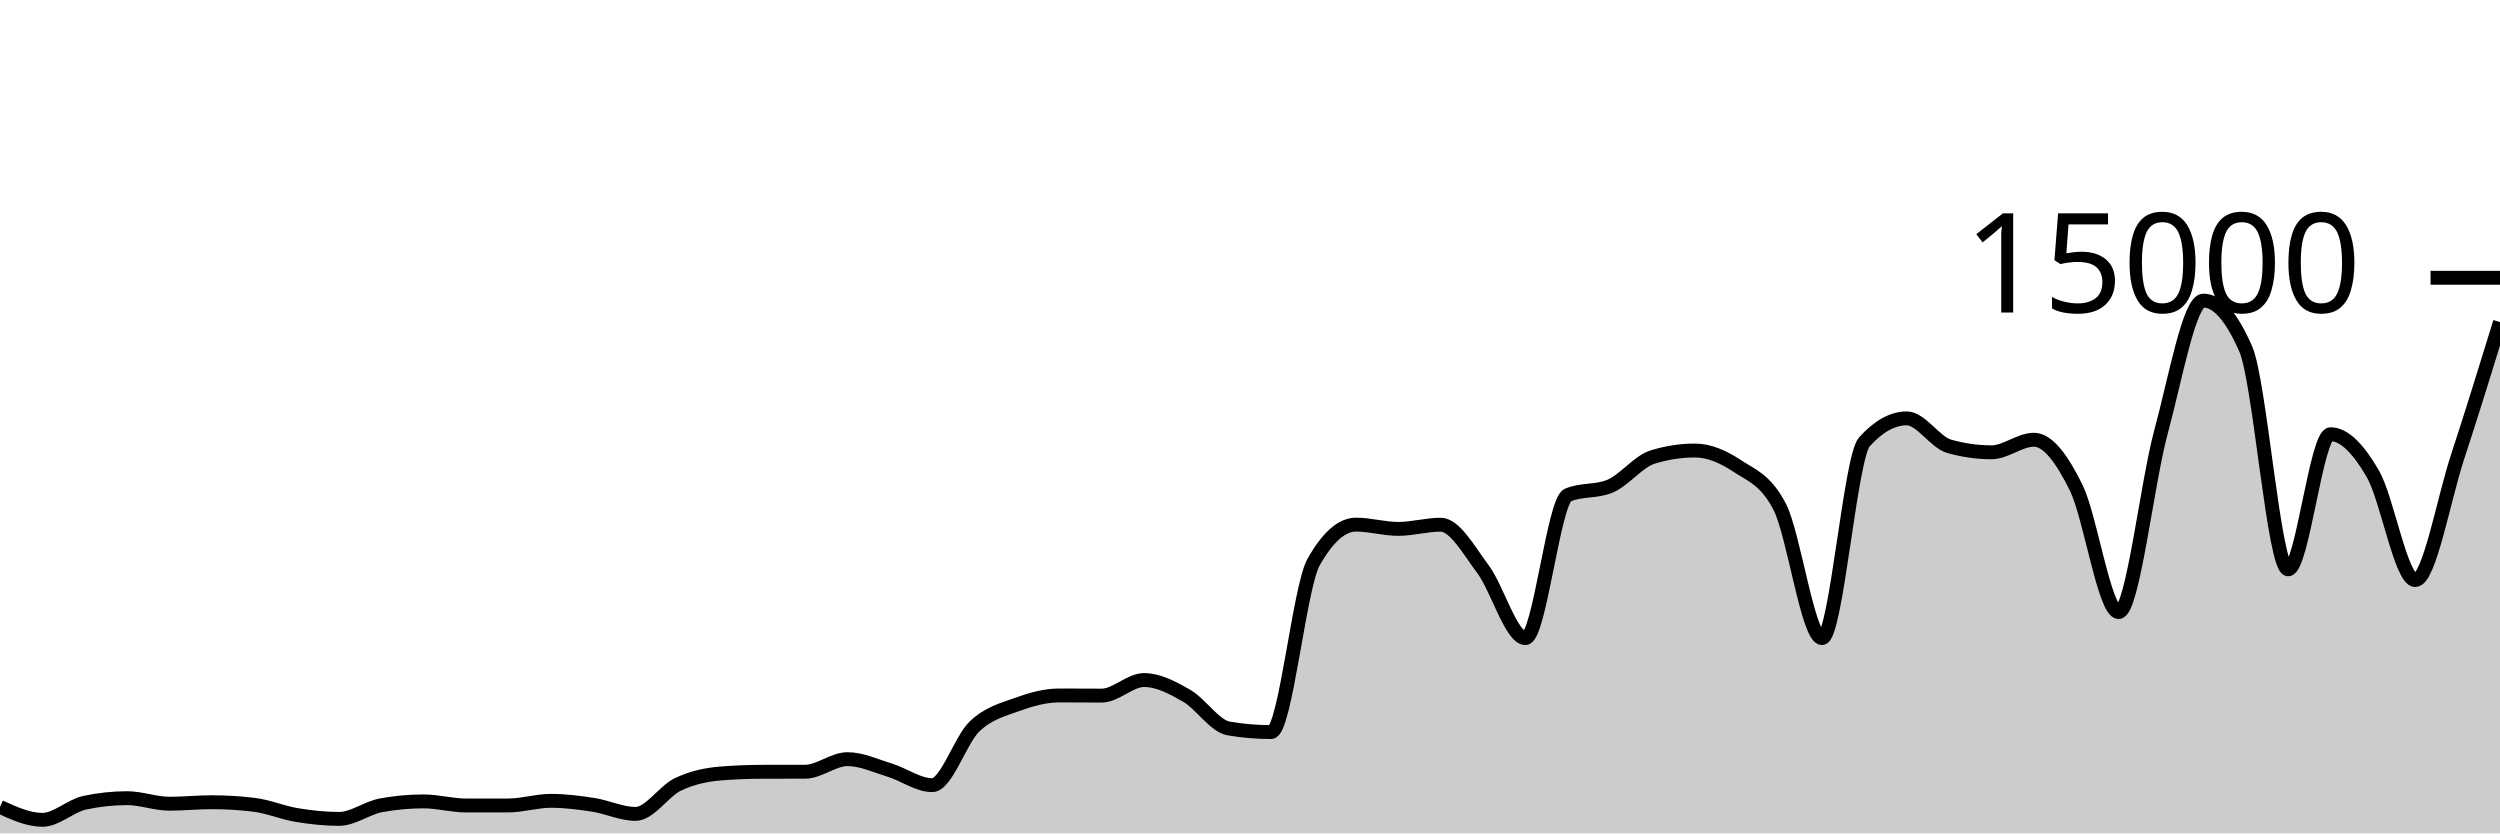
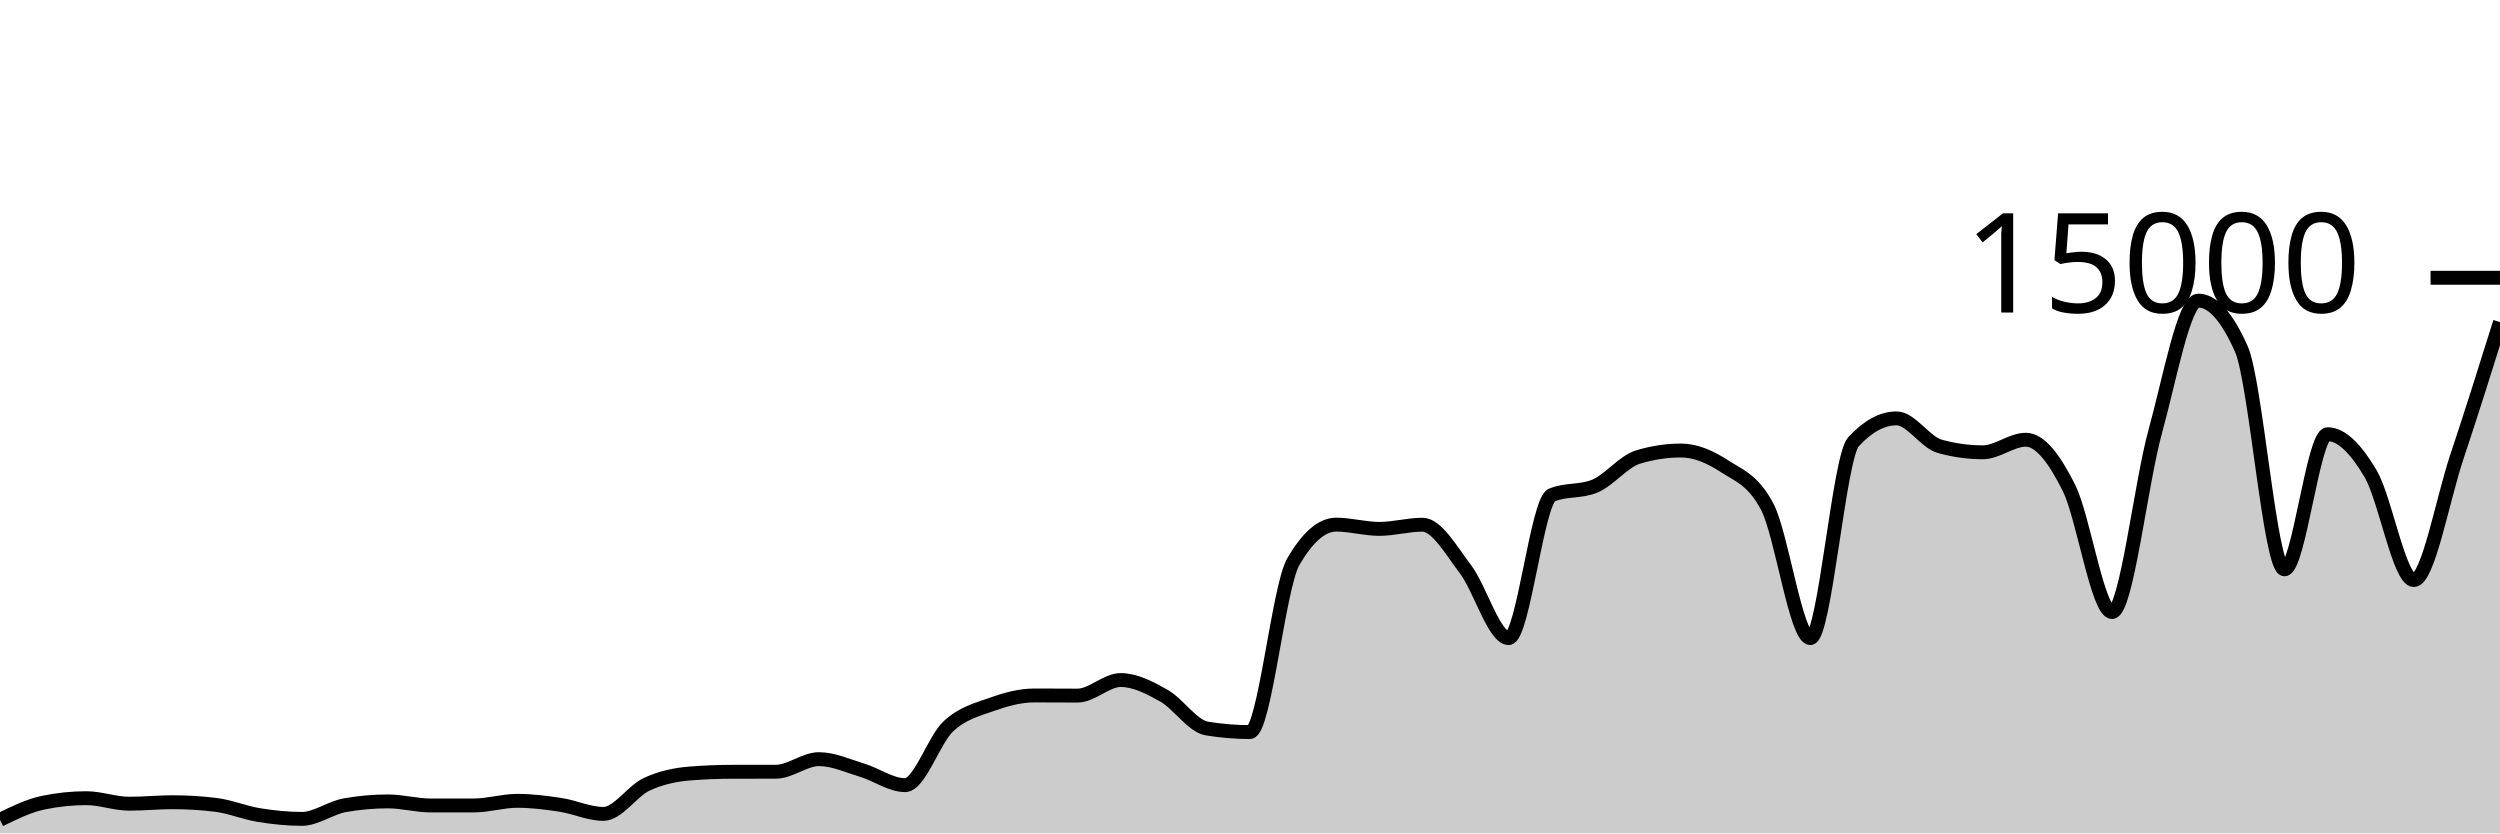
<svg xmlns="http://www.w3.org/2000/svg" viewBox="0 0 180 60">
  <g transform="translate(0,20)">
-     <path class="area" fill="rgba(0, 0, 0, 0.2)" d="M0,38.096C1.017,38.561,2.034,39.027,3.051,39.027C4.068,39.027,5.085,38.012,6.102,37.795C7.119,37.578,8.136,37.469,9.153,37.469C10.169,37.469,11.186,37.867,12.203,37.867C13.22,37.867,14.237,37.76,15.254,37.76C16.271,37.76,17.288,37.822,18.305,37.947C19.322,38.071,20.339,38.511,21.356,38.68C22.373,38.849,23.39,38.96,24.407,38.96C25.424,38.96,26.441,38.159,27.458,37.976C28.475,37.793,29.492,37.701,30.508,37.701C31.525,37.701,32.542,37.995,33.559,37.995C34.576,37.995,35.593,37.994,36.61,37.992C37.627,37.99,38.644,37.659,39.661,37.659C40.678,37.659,41.695,37.79,42.712,37.947C43.729,38.104,44.746,38.6,45.763,38.6C46.78,38.6,47.797,36.959,48.814,36.475C49.831,35.99,50.847,35.777,51.864,35.693C52.881,35.61,53.898,35.57,54.915,35.568C55.932,35.566,56.949,35.567,57.966,35.565C58.983,35.564,60,34.659,61.017,34.659C62.034,34.659,63.051,35.141,64.068,35.453C65.085,35.765,66.102,36.531,67.119,36.531C68.136,36.531,69.153,33.269,70.169,32.301C71.186,31.334,72.203,31.097,73.22,30.725C74.237,30.354,75.254,30.072,76.271,30.072C77.288,30.072,78.305,30.083,79.322,30.083C80.339,30.083,81.356,28.963,82.373,28.963C83.39,28.963,84.407,29.501,85.424,30.083C86.441,30.664,87.458,32.283,88.475,32.453C89.492,32.624,90.508,32.709,91.525,32.709C92.542,32.709,93.559,22.276,94.576,20.475C95.593,18.674,96.61,17.773,97.627,17.773C98.644,17.773,99.661,18.08,100.678,18.08C101.695,18.08,102.712,17.779,103.729,17.779C104.746,17.779,105.763,19.628,106.78,20.989C107.797,22.35,108.814,25.944,109.831,25.944C110.847,25.944,111.864,16.076,112.881,15.645C113.898,15.215,114.915,15.43,115.932,15C116.949,14.57,117.966,13.224,118.983,12.909C120,12.595,121.017,12.437,122.034,12.437C123.051,12.437,124.068,12.878,125.085,13.552C126.102,14.226,127.119,14.529,128.136,16.483C129.153,18.436,130.169,25.944,131.186,25.944C132.203,25.944,133.22,12.936,134.237,11.811C135.254,10.685,136.271,10.123,137.288,10.123C138.305,10.123,139.322,11.845,140.339,12.133C141.356,12.421,142.373,12.565,143.39,12.565C144.407,12.565,145.424,11.661,146.441,11.661C147.458,11.661,148.475,13.06,149.492,15.128C150.508,17.196,151.525,24.067,152.542,24.067C153.559,24.067,154.576,14.828,155.593,11.091C156.61,7.353,157.627,1.643,158.644,1.643C159.661,1.643,160.678,2.805,161.695,5.131C162.712,7.456,163.729,20.992,164.746,20.992C165.763,20.992,166.78,11.264,167.797,11.264C168.814,11.264,169.831,12.367,170.847,14.117C171.864,15.868,172.881,21.765,173.898,21.765C174.915,21.765,175.932,15.981,176.949,12.885C177.966,9.79,178.983,6.491,180,3.192L180,40C178.983,40,177.966,40,176.949,40C175.932,40,174.915,40,173.898,40C172.881,40,171.864,40,170.847,40C169.831,40,168.814,40,167.797,40C166.78,40,165.763,40,164.746,40C163.729,40,162.712,40,161.695,40C160.678,40,159.661,40,158.644,40C157.627,40,156.61,40,155.593,40C154.576,40,153.559,40,152.542,40C151.525,40,150.508,40,149.492,40C148.475,40,147.458,40,146.441,40C145.424,40,144.407,40,143.39,40C142.373,40,141.356,40,140.339,40C139.322,40,138.305,40,137.288,40C136.271,40,135.254,40,134.237,40C133.22,40,132.203,40,131.186,40C130.169,40,129.153,40,128.136,40C127.119,40,126.102,40,125.085,40C124.068,40,123.051,40,122.034,40C121.017,40,120,40,118.983,40C117.966,40,116.949,40,115.932,40C114.915,40,113.898,40,112.881,40C111.864,40,110.847,40,109.831,40C108.814,40,107.797,40,106.78,40C105.763,40,104.746,40,103.729,40C102.712,40,101.695,40,100.678,40C99.661,40,98.644,40,97.627,40C96.61,40,95.593,40,94.576,40C93.559,40,92.542,40,91.525,40C90.508,40,89.492,40,88.475,40C87.458,40,86.441,40,85.424,40C84.407,40,83.39,40,82.373,40C81.356,40,80.339,40,79.322,40C78.305,40,77.288,40,76.271,40C75.254,40,74.237,40,73.22,40C72.203,40,71.186,40,70.169,40C69.153,40,68.136,40,67.119,40C66.102,40,65.085,40,64.068,40C63.051,40,62.034,40,61.017,40C60,40,58.983,40,57.966,40C56.949,40,55.932,40,54.915,40C53.898,40,52.881,40,51.864,40C50.847,40,49.831,40,48.814,40C47.797,40,46.78,40,45.763,40C44.746,40,43.729,40,42.712,40C41.695,40,40.678,40,39.661,40C38.644,40,37.627,40,36.61,40C35.593,40,34.576,40,33.559,40C32.542,40,31.525,40,30.508,40C29.492,40,28.475,40,27.458,40C26.441,40,25.424,40,24.407,40C23.39,40,22.373,40,21.356,40C20.339,40,19.322,40,18.305,40C17.288,40,16.271,40,15.254,40C14.237,40,13.22,40,12.203,40C11.186,40,10.169,40,9.153,40C8.136,40,7.119,40,6.102,40C5.085,40,4.068,40,3.051,40C2.034,40,1.017,40,0,40Z" />
-     <path class="line" stroke="black" fill="none" d="M0,38.096C1.017,38.561,2.034,39.027,3.051,39.027C4.068,39.027,5.085,38.012,6.102,37.795C7.119,37.578,8.136,37.469,9.153,37.469C10.169,37.469,11.186,37.867,12.203,37.867C13.22,37.867,14.237,37.76,15.254,37.76C16.271,37.76,17.288,37.822,18.305,37.947C19.322,38.071,20.339,38.511,21.356,38.68C22.373,38.849,23.39,38.96,24.407,38.96C25.424,38.96,26.441,38.159,27.458,37.976C28.475,37.793,29.492,37.701,30.508,37.701C31.525,37.701,32.542,37.995,33.559,37.995C34.576,37.995,35.593,37.994,36.61,37.992C37.627,37.99,38.644,37.659,39.661,37.659C40.678,37.659,41.695,37.79,42.712,37.947C43.729,38.104,44.746,38.6,45.763,38.6C46.78,38.6,47.797,36.959,48.814,36.475C49.831,35.99,50.847,35.777,51.864,35.693C52.881,35.61,53.898,35.57,54.915,35.568C55.932,35.566,56.949,35.567,57.966,35.565C58.983,35.564,60,34.659,61.017,34.659C62.034,34.659,63.051,35.141,64.068,35.453C65.085,35.765,66.102,36.531,67.119,36.531C68.136,36.531,69.153,33.269,70.169,32.301C71.186,31.334,72.203,31.097,73.22,30.725C74.237,30.354,75.254,30.072,76.271,30.072C77.288,30.072,78.305,30.083,79.322,30.083C80.339,30.083,81.356,28.963,82.373,28.963C83.39,28.963,84.407,29.501,85.424,30.083C86.441,30.664,87.458,32.283,88.475,32.453C89.492,32.624,90.508,32.709,91.525,32.709C92.542,32.709,93.559,22.276,94.576,20.475C95.593,18.674,96.61,17.773,97.627,17.773C98.644,17.773,99.661,18.08,100.678,18.08C101.695,18.08,102.712,17.779,103.729,17.779C104.746,17.779,105.763,19.628,106.78,20.989C107.797,22.35,108.814,25.944,109.831,25.944C110.847,25.944,111.864,16.076,112.881,15.645C113.898,15.215,114.915,15.43,115.932,15C116.949,14.57,117.966,13.224,118.983,12.909C120,12.595,121.017,12.437,122.034,12.437C123.051,12.437,124.068,12.878,125.085,13.552C126.102,14.226,127.119,14.529,128.136,16.483C129.153,18.436,130.169,25.944,131.186,25.944C132.203,25.944,133.22,12.936,134.237,11.811C135.254,10.685,136.271,10.123,137.288,10.123C138.305,10.123,139.322,11.845,140.339,12.133C141.356,12.421,142.373,12.565,143.39,12.565C144.407,12.565,145.424,11.661,146.441,11.661C147.458,11.661,148.475,13.06,149.492,15.128C150.508,17.196,151.525,24.067,152.542,24.067C153.559,24.067,154.576,14.828,155.593,11.091C156.61,7.353,157.627,1.643,158.644,1.643C159.661,1.643,160.678,2.805,161.695,5.131C162.712,7.456,163.729,20.992,164.746,20.992C165.763,20.992,166.78,11.264,167.797,11.264C168.814,11.264,169.831,12.367,170.847,14.117C171.864,15.868,172.881,21.765,173.898,21.765C174.915,21.765,175.932,15.981,176.949,12.885C177.966,9.79,178.983,6.491,180,3.192" />
+     <path class="area" fill="rgba(0, 0, 0, 0.2)" d="M0,39.027C1.034,38.519,2.069,38.012,3.103,37.795C4.138,37.578,5.172,37.469,6.207,37.469C7.241,37.469,8.276,37.867,9.31,37.867C10.345,37.867,11.379,37.76,12.414,37.76C13.448,37.76,14.483,37.822,15.517,37.947C16.552,38.071,17.586,38.511,18.621,38.68C19.655,38.849,20.69,38.96,21.724,38.96C22.759,38.96,23.793,38.159,24.828,37.976C25.862,37.793,26.897,37.701,27.931,37.701C28.966,37.701,30,37.995,31.034,37.995C32.069,37.995,33.103,37.994,34.138,37.992C35.172,37.99,36.207,37.659,37.241,37.659C38.276,37.659,39.31,37.79,40.345,37.947C41.379,38.104,42.414,38.6,43.448,38.6C44.483,38.6,45.517,36.959,46.552,36.475C47.586,35.99,48.621,35.777,49.655,35.693C50.69,35.61,51.724,35.57,52.759,35.568C53.793,35.566,54.828,35.567,55.862,35.565C56.897,35.564,57.931,34.659,58.966,34.659C60,34.659,61.034,35.141,62.069,35.453C63.103,35.765,64.138,36.531,65.172,36.531C66.207,36.531,67.241,33.269,68.276,32.301C69.31,31.334,70.345,31.097,71.379,30.725C72.414,30.354,73.448,30.072,74.483,30.072C75.517,30.072,76.552,30.083,77.586,30.083C78.621,30.083,79.655,28.963,80.69,28.963C81.724,28.963,82.759,29.501,83.793,30.083C84.828,30.664,85.862,32.283,86.897,32.453C87.931,32.624,88.966,32.709,90,32.709C91.034,32.709,92.069,22.276,93.103,20.475C94.138,18.674,95.172,17.773,96.207,17.773C97.241,17.773,98.276,18.08,99.31,18.08C100.345,18.08,101.379,17.779,102.414,17.779C103.448,17.779,104.483,19.628,105.517,20.989C106.552,22.35,107.586,25.944,108.621,25.944C109.655,25.944,110.69,16.076,111.724,15.645C112.759,15.215,113.793,15.43,114.828,15C115.862,14.57,116.897,13.224,117.931,12.909C118.966,12.595,120,12.437,121.034,12.437C122.069,12.437,123.103,12.878,124.138,13.552C125.172,14.226,126.207,14.529,127.241,16.483C128.276,18.436,129.31,25.944,130.345,25.944C131.379,25.944,132.414,12.936,133.448,11.811C134.483,10.685,135.517,10.123,136.552,10.123C137.586,10.123,138.621,11.845,139.655,12.133C140.69,12.421,141.724,12.565,142.759,12.565C143.793,12.565,144.828,11.661,145.862,11.661C146.897,11.661,147.931,13.06,148.966,15.128C150,17.196,151.034,24.067,152.069,24.067C153.103,24.067,154.138,14.828,155.172,11.091C156.207,7.353,157.241,1.643,158.276,1.643C159.31,1.643,160.345,2.805,161.379,5.131C162.414,7.456,163.448,20.992,164.483,20.992C165.517,20.992,166.552,11.264,167.586,11.264C168.621,11.264,169.655,12.367,170.69,14.117C171.724,15.868,172.759,21.765,173.793,21.765C174.828,21.765,175.862,15.981,176.897,12.885C177.931,9.79,178.966,6.491,180,3.192L180,40C178.966,40,177.931,40,176.897,40C175.862,40,174.828,40,173.793,40C172.759,40,171.724,40,170.69,40C169.655,40,168.621,40,167.586,40C166.552,40,165.517,40,164.483,40C163.448,40,162.414,40,161.379,40C160.345,40,159.31,40,158.276,40C157.241,40,156.207,40,155.172,40C154.138,40,153.103,40,152.069,40C151.034,40,150,40,148.966,40C147.931,40,146.897,40,145.862,40C144.828,40,143.793,40,142.759,40C141.724,40,140.69,40,139.655,40C138.621,40,137.586,40,136.552,40C135.517,40,134.483,40,133.448,40C132.414,40,131.379,40,130.345,40C129.31,40,128.276,40,127.241,40C126.207,40,125.172,40,124.138,40C123.103,40,122.069,40,121.034,40C120,40,118.966,40,117.931,40C116.897,40,115.862,40,114.828,40C113.793,40,112.759,40,111.724,40C110.69,40,109.655,40,108.621,40C107.586,40,106.552,40,105.517,40C104.483,40,103.448,40,102.414,40C101.379,40,100.345,40,99.31,40C98.276,40,97.241,40,96.207,40C95.172,40,94.138,40,93.103,40C92.069,40,91.034,40,90,40C88.966,40,87.931,40,86.897,40C85.862,40,84.828,40,83.793,40C82.759,40,81.724,40,80.69,40C79.655,40,78.621,40,77.586,40C76.552,40,75.517,40,74.483,40C73.448,40,72.414,40,71.379,40C70.345,40,69.31,40,68.276,40C67.241,40,66.207,40,65.172,40C64.138,40,63.103,40,62.069,40C61.034,40,60,40,58.966,40C57.931,40,56.897,40,55.862,40C54.828,40,53.793,40,52.759,40C51.724,40,50.69,40,49.655,40C48.621,40,47.586,40,46.552,40C45.517,40,44.483,40,43.448,40C42.414,40,41.379,40,40.345,40C39.31,40,38.276,40,37.241,40C36.207,40,35.172,40,34.138,40C33.103,40,32.069,40,31.034,40C30,40,28.966,40,27.931,40C26.897,40,25.862,40,24.828,40C23.793,40,22.759,40,21.724,40C20.69,40,19.655,40,18.621,40C17.586,40,16.552,40,15.517,40C14.483,40,13.448,40,12.414,40C11.379,40,10.345,40,9.31,40C8.276,40,7.241,40,6.207,40C5.172,40,4.138,40,3.103,40C2.069,40,1.034,40,0,40Z" />
+     <path class="line" stroke="black" fill="none" d="M0,39.027C1.034,38.519,2.069,38.012,3.103,37.795C4.138,37.578,5.172,37.469,6.207,37.469C7.241,37.469,8.276,37.867,9.31,37.867C10.345,37.867,11.379,37.76,12.414,37.76C13.448,37.76,14.483,37.822,15.517,37.947C16.552,38.071,17.586,38.511,18.621,38.68C19.655,38.849,20.69,38.96,21.724,38.96C22.759,38.96,23.793,38.159,24.828,37.976C25.862,37.793,26.897,37.701,27.931,37.701C28.966,37.701,30,37.995,31.034,37.995C32.069,37.995,33.103,37.994,34.138,37.992C35.172,37.99,36.207,37.659,37.241,37.659C38.276,37.659,39.31,37.79,40.345,37.947C41.379,38.104,42.414,38.6,43.448,38.6C44.483,38.6,45.517,36.959,46.552,36.475C47.586,35.99,48.621,35.777,49.655,35.693C50.69,35.61,51.724,35.57,52.759,35.568C53.793,35.566,54.828,35.567,55.862,35.565C56.897,35.564,57.931,34.659,58.966,34.659C60,34.659,61.034,35.141,62.069,35.453C63.103,35.765,64.138,36.531,65.172,36.531C66.207,36.531,67.241,33.269,68.276,32.301C69.31,31.334,70.345,31.097,71.379,30.725C72.414,30.354,73.448,30.072,74.483,30.072C75.517,30.072,76.552,30.083,77.586,30.083C78.621,30.083,79.655,28.963,80.69,28.963C81.724,28.963,82.759,29.501,83.793,30.083C84.828,30.664,85.862,32.283,86.897,32.453C87.931,32.624,88.966,32.709,90,32.709C91.034,32.709,92.069,22.276,93.103,20.475C94.138,18.674,95.172,17.773,96.207,17.773C97.241,17.773,98.276,18.08,99.31,18.08C100.345,18.08,101.379,17.779,102.414,17.779C103.448,17.779,104.483,19.628,105.517,20.989C106.552,22.35,107.586,25.944,108.621,25.944C109.655,25.944,110.69,16.076,111.724,15.645C112.759,15.215,113.793,15.43,114.828,15C115.862,14.57,116.897,13.224,117.931,12.909C118.966,12.595,120,12.437,121.034,12.437C122.069,12.437,123.103,12.878,124.138,13.552C125.172,14.226,126.207,14.529,127.241,16.483C128.276,18.436,129.31,25.944,130.345,25.944C131.379,25.944,132.414,12.936,133.448,11.811C134.483,10.685,135.517,10.123,136.552,10.123C137.586,10.123,138.621,11.845,139.655,12.133C140.69,12.421,141.724,12.565,142.759,12.565C143.793,12.565,144.828,11.661,145.862,11.661C146.897,11.661,147.931,13.06,148.966,15.128C150,17.196,151.034,24.067,152.069,24.067C153.103,24.067,154.138,14.828,155.172,11.091C156.207,7.353,157.241,1.643,158.276,1.643C159.31,1.643,160.345,2.805,161.379,5.131C162.414,7.456,163.448,20.992,164.483,20.992C165.517,20.992,166.552,11.264,167.586,11.264C168.621,11.264,169.655,12.367,170.69,14.117C171.724,15.868,172.759,21.765,173.793,21.765C174.828,21.765,175.862,15.981,176.897,12.885C177.931,9.79,178.966,6.491,180,3.192" />
    <path class="axis-ceiling" stroke-width="1" stroke="black" fill="none" d="M175,0L180,0" />
    <text class="axis-ceiling-label" font-family="sans-serif" text-anchor="end" font-size="10px" x="170" y="2.5">15000</text>
  </g>
</svg>
